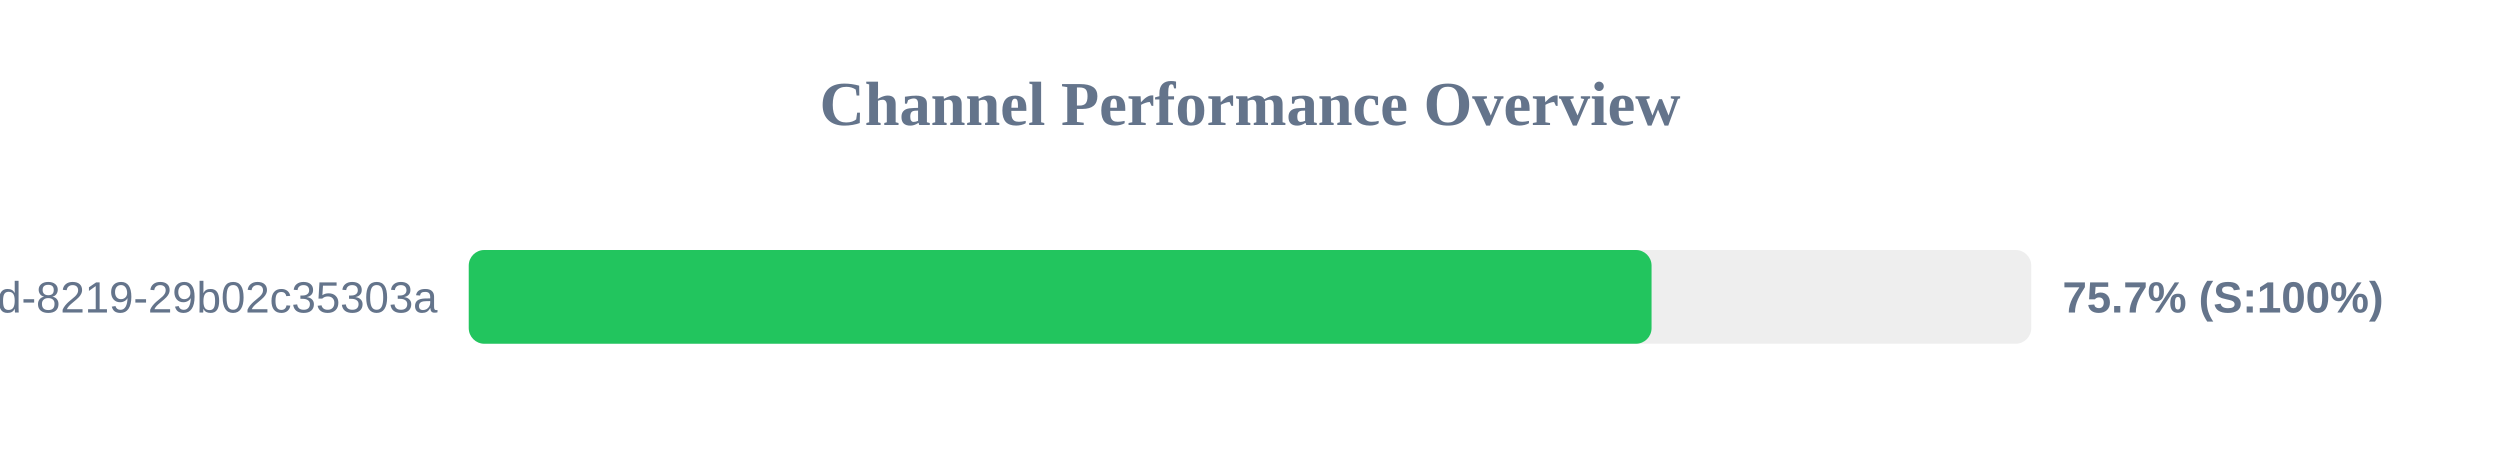
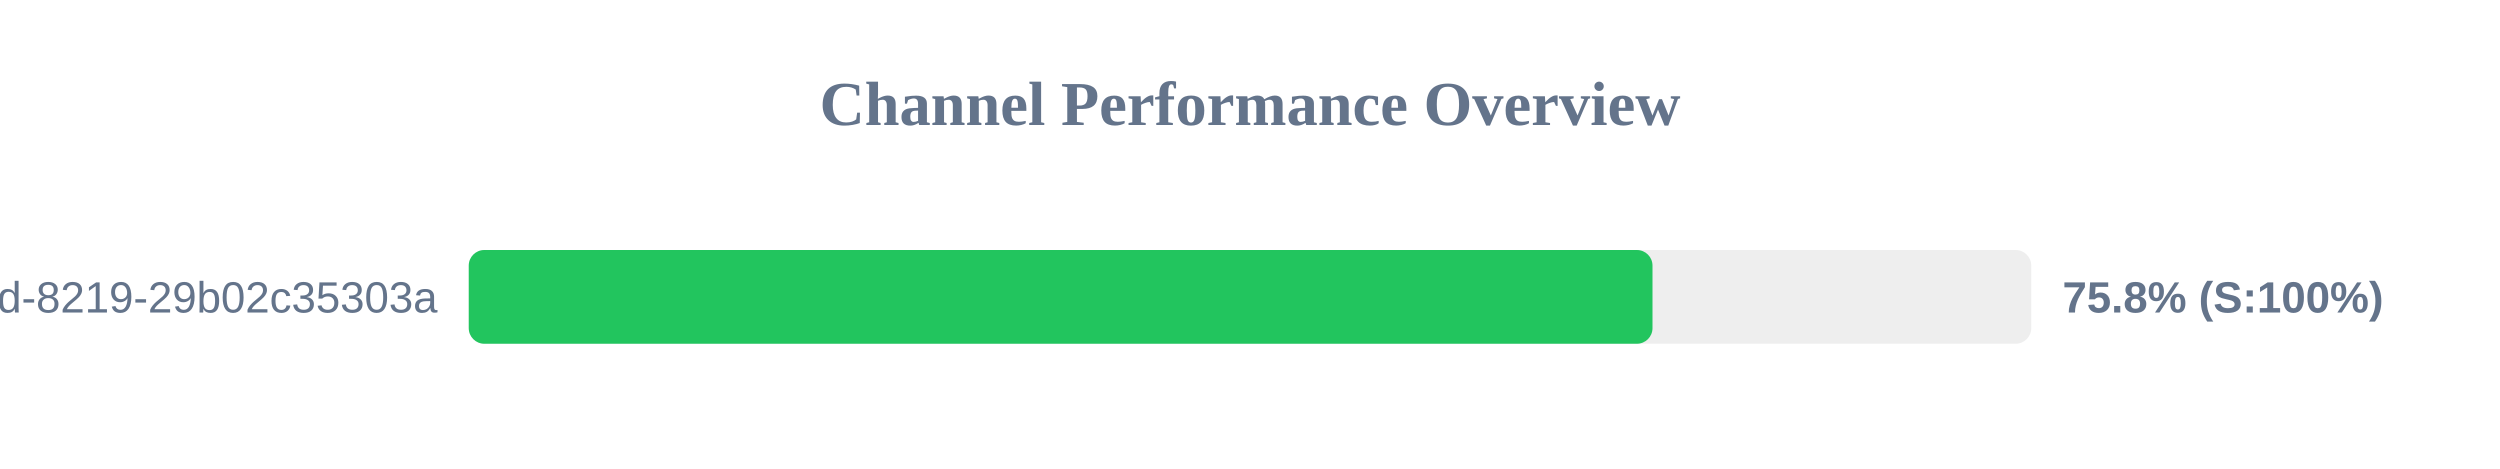
<svg xmlns="http://www.w3.org/2000/svg" width="800" height="150" version="1.1">
  <style>
        .row { font: 14px Arial; fill: #64748b; }
        .score { font: bold 14px Arial; fill: #64748b; }
    </style>
  <text x="400" y="40" text-anchor="middle" font-size="20px" font-weight="bold" fill="#64748b">Channel Performance Overview</text>
  <rect x="150" y="80" width="500" height="30" fill="#eee" rx="5" />
-   <rect x="150" y="80" width="378.5" height="30" fill="#22c55e" rx="5" />
+   <rect x="150" y="80" width="378.8" height="30" fill="#22c55e" rx="5" />
  <text x="140" y="100" text-anchor="end" class="row">?uuid=5eaa121d-4362-444d-8219-29b02c35303a</text>
-   <text x="660" y="100" text-anchor="start" class="score">75.7% (S:100%)</text>
+   <text x="660" y="100" text-anchor="start" class="score">75.8% (S:100%)</text>
</svg>
